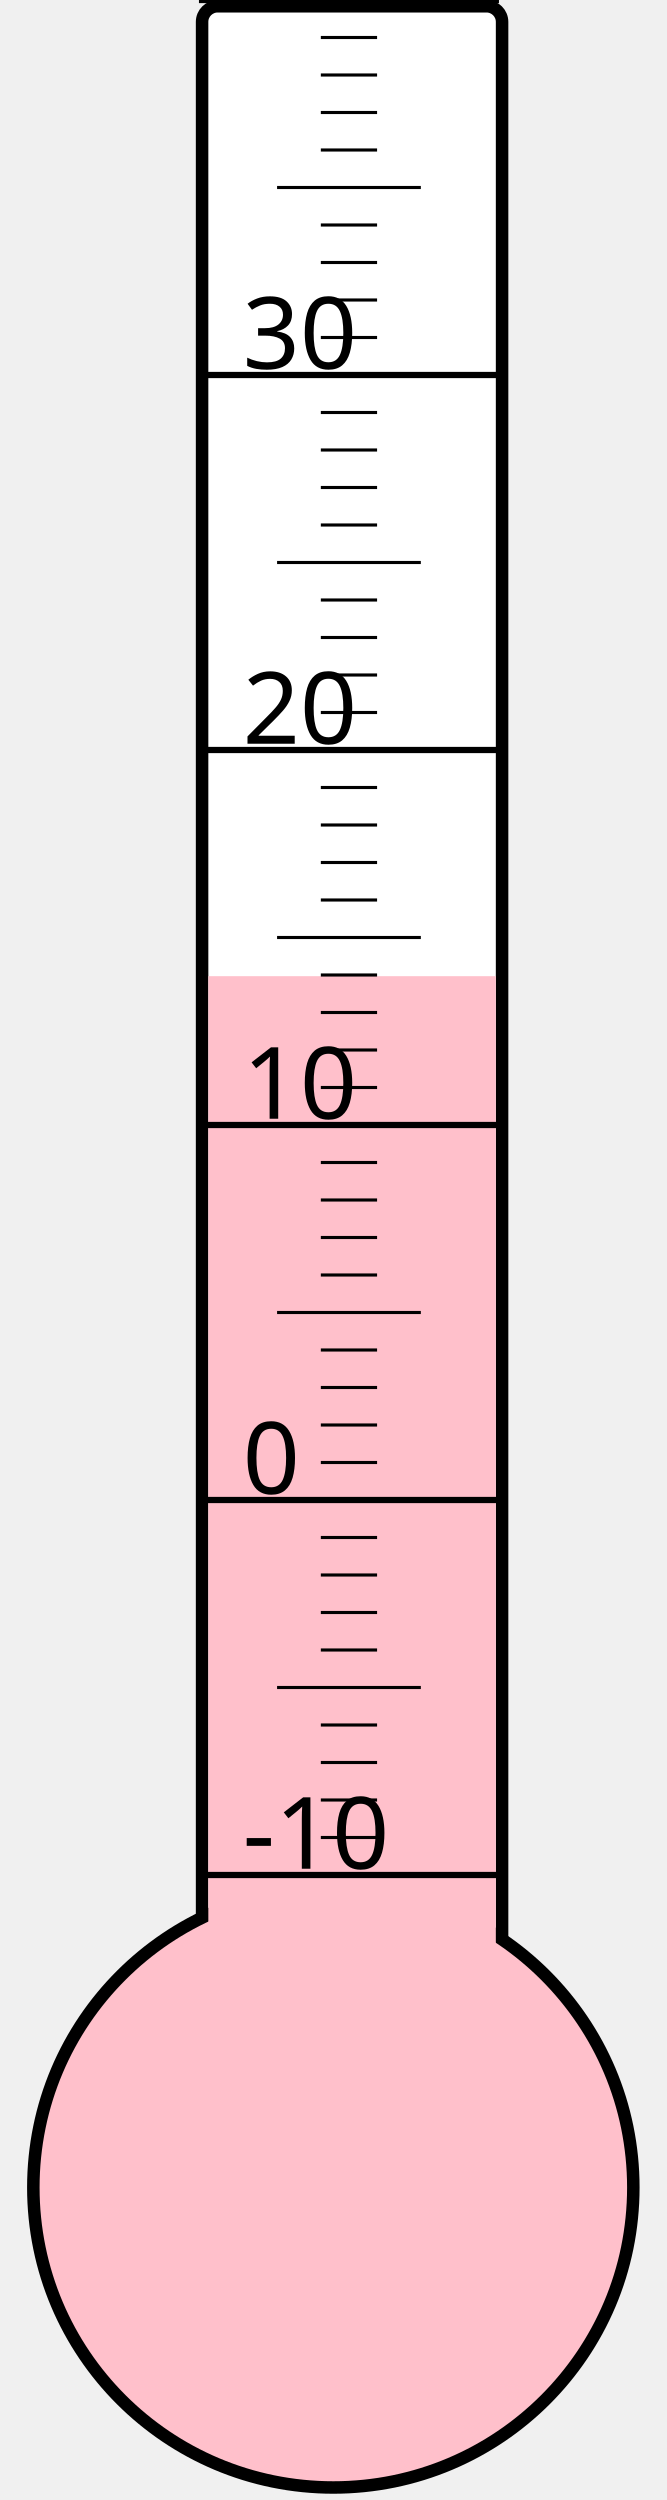
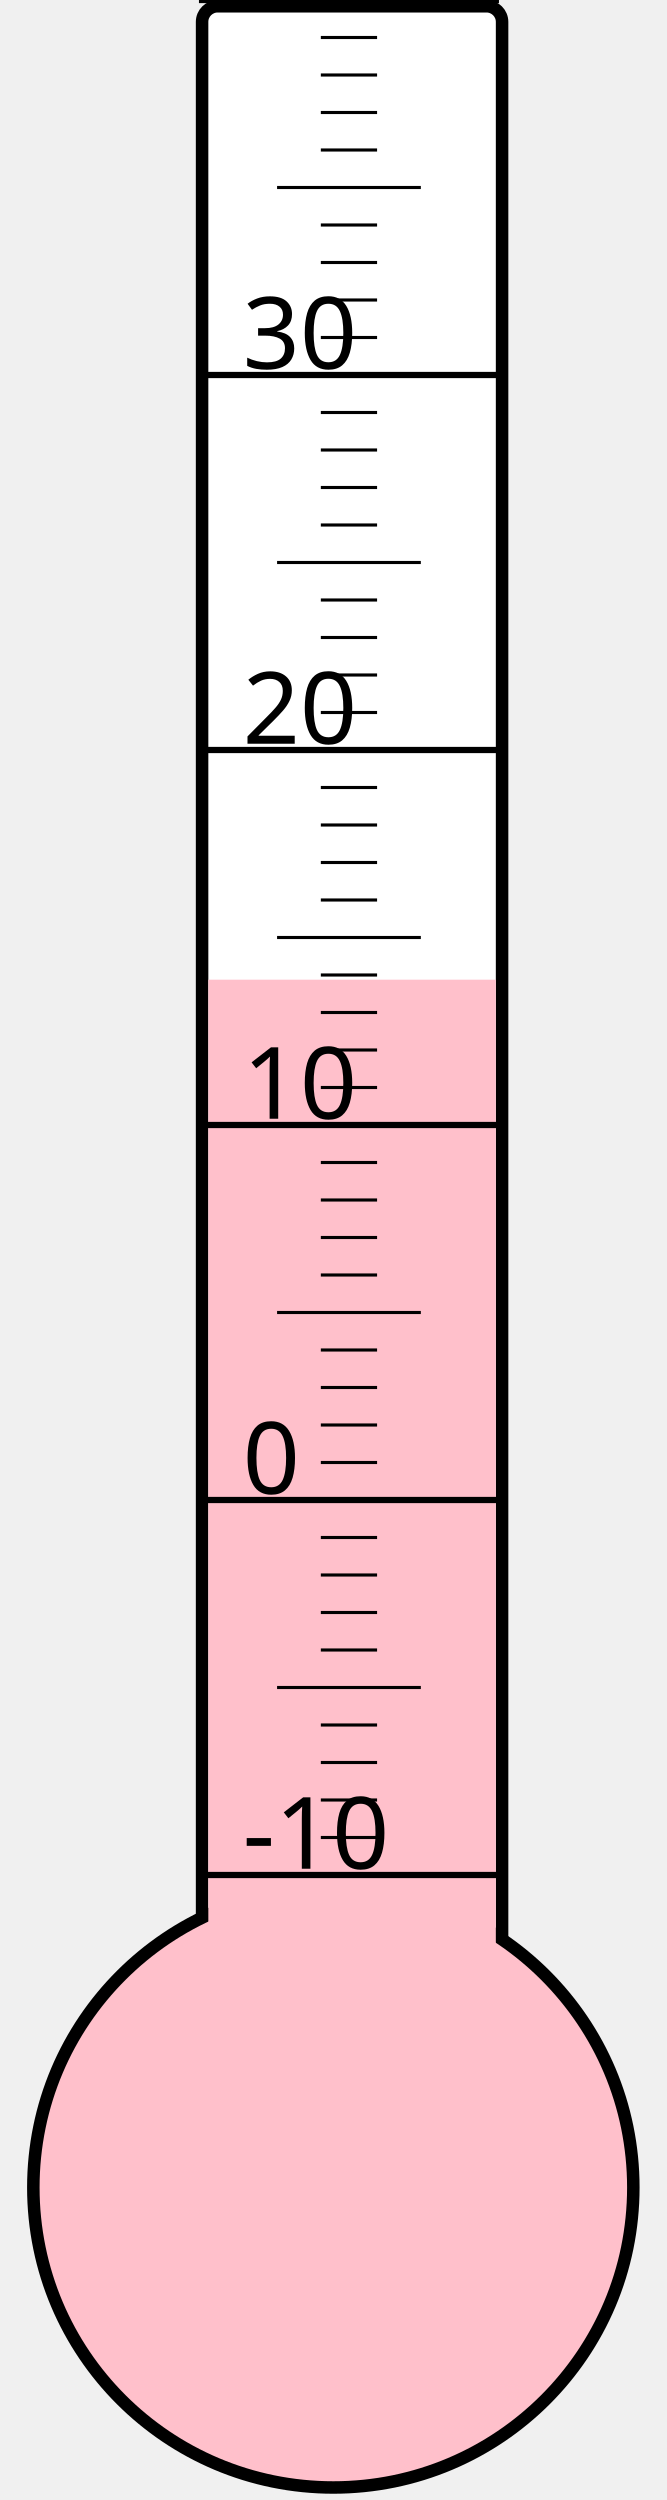
<svg xmlns="http://www.w3.org/2000/svg" width="40px" height="150px" viewBox="0 0 200 800">
  <rect width="200" height="800" x="0" y="0" style="fill: #ffffeb; fill-opacity: 0;" />
  <rect width="96" height="680" x="58" y="2" rx="5" ry="5" style="fill: white; fill-opacity: 1; stroke: black; stroke-width: 4;" />
  <circle cx="100" cy="700" r="96" style="fill: pink; stroke: black; stroke-width: 4;" />
-   <rect width="92" height="387.625" x="60" y="312.375" style="fill: pink; fill-opacity: 1; stroke-width: 0;" />
+   <rect width="92" height="386.5" x="60" y="313.5" style="fill: pink; fill-opacity: 1; stroke-width: 0;" />
  <text x="71" y="598" style="font-family: sans-serif; font-size: 24pt;">-10</text>
  <text x="71" y="478" style="font-family: sans-serif; font-size: 24pt;">0</text>
  <text x="71" y="358" style="font-family: sans-serif; font-size: 24pt;">10</text>
  <text x="71" y="238" style="font-family: sans-serif; font-size: 24pt;">20</text>
  <text x="71" y="118" style="font-family: sans-serif; font-size: 24pt;">30</text>
  <g style="stroke: black;">
    <line x1="57" y1="600" x2="153" y2="600" style="stroke-width: 2;" />
    <line x1="96" y1="588" x2="114" y2="588" style="stroke-width: 1;" />
    <line x1="96" y1="576" x2="114" y2="576" style="stroke-width: 1;" />
    <line x1="96" y1="564" x2="114" y2="564" style="stroke-width: 1;" />
    <line x1="96" y1="552" x2="114" y2="552" style="stroke-width: 1;" />
    <line x1="82" y1="540" x2="128" y2="540" style="stroke-width: 1;" />
    <line x1="96" y1="528" x2="114" y2="528" style="stroke-width: 1;" />
    <line x1="96" y1="516" x2="114" y2="516" style="stroke-width: 1;" />
    <line x1="96" y1="504" x2="114" y2="504" style="stroke-width: 1;" />
    <line x1="96" y1="492" x2="114" y2="492" style="stroke-width: 1;" />
    <line x1="57" y1="480" x2="153" y2="480" style="stroke-width: 2;" />
    <line x1="96" y1="468" x2="114" y2="468" style="stroke-width: 1;" />
    <line x1="96" y1="456" x2="114" y2="456" style="stroke-width: 1;" />
    <line x1="96" y1="444" x2="114" y2="444" style="stroke-width: 1;" />
    <line x1="96" y1="432" x2="114" y2="432" style="stroke-width: 1;" />
    <line x1="82" y1="420" x2="128" y2="420" style="stroke-width: 1;" />
    <line x1="96" y1="408" x2="114" y2="408" style="stroke-width: 1;" />
    <line x1="96" y1="396" x2="114" y2="396" style="stroke-width: 1;" />
    <line x1="96" y1="384" x2="114" y2="384" style="stroke-width: 1;" />
    <line x1="96" y1="372" x2="114" y2="372" style="stroke-width: 1;" />
    <line x1="57" y1="360" x2="153" y2="360" style="stroke-width: 2;" />
    <line x1="96" y1="348" x2="114" y2="348" style="stroke-width: 1;" />
    <line x1="96" y1="336" x2="114" y2="336" style="stroke-width: 1;" />
    <line x1="96" y1="324" x2="114" y2="324" style="stroke-width: 1;" />
    <line x1="96" y1="312" x2="114" y2="312" style="stroke-width: 1;" />
    <line x1="82" y1="300" x2="128" y2="300" style="stroke-width: 1;" />
    <line x1="96" y1="288" x2="114" y2="288" style="stroke-width: 1;" />
    <line x1="96" y1="276" x2="114" y2="276" style="stroke-width: 1;" />
    <line x1="96" y1="264" x2="114" y2="264" style="stroke-width: 1;" />
    <line x1="96" y1="252" x2="114" y2="252" style="stroke-width: 1;" />
    <line x1="57" y1="240" x2="153" y2="240" style="stroke-width: 2;" />
    <line x1="96" y1="228" x2="114" y2="228" style="stroke-width: 1;" />
    <line x1="96" y1="216" x2="114" y2="216" style="stroke-width: 1;" />
    <line x1="96" y1="204" x2="114" y2="204" style="stroke-width: 1;" />
    <line x1="96" y1="192" x2="114" y2="192" style="stroke-width: 1;" />
    <line x1="82" y1="180" x2="128" y2="180" style="stroke-width: 1;" />
    <line x1="96" y1="168" x2="114" y2="168" style="stroke-width: 1;" />
    <line x1="96" y1="156" x2="114" y2="156" style="stroke-width: 1;" />
    <line x1="96" y1="144" x2="114" y2="144" style="stroke-width: 1;" />
    <line x1="96" y1="132" x2="114" y2="132" style="stroke-width: 1;" />
    <line x1="57" y1="120" x2="153" y2="120" style="stroke-width: 2;" />
    <line x1="96" y1="108" x2="114" y2="108" style="stroke-width: 1;" />
    <line x1="96" y1="96" x2="114" y2="96" style="stroke-width: 1;" />
    <line x1="96" y1="84" x2="114" y2="84" style="stroke-width: 1;" />
    <line x1="96" y1="72" x2="114" y2="72" style="stroke-width: 1;" />
    <line x1="82" y1="60" x2="128" y2="60" style="stroke-width: 1;" />
    <line x1="96" y1="48" x2="114" y2="48" style="stroke-width: 1;" />
    <line x1="96" y1="36" x2="114" y2="36" style="stroke-width: 1;" />
    <line x1="96" y1="24" x2="114" y2="24" style="stroke-width: 1;" />
    <line x1="96" y1="12" x2="114" y2="12" style="stroke-width: 1;" />
    <line x1="57" y1="0" x2="153" y2="0" style="stroke-width: 2;" />
  </g>
</svg>
